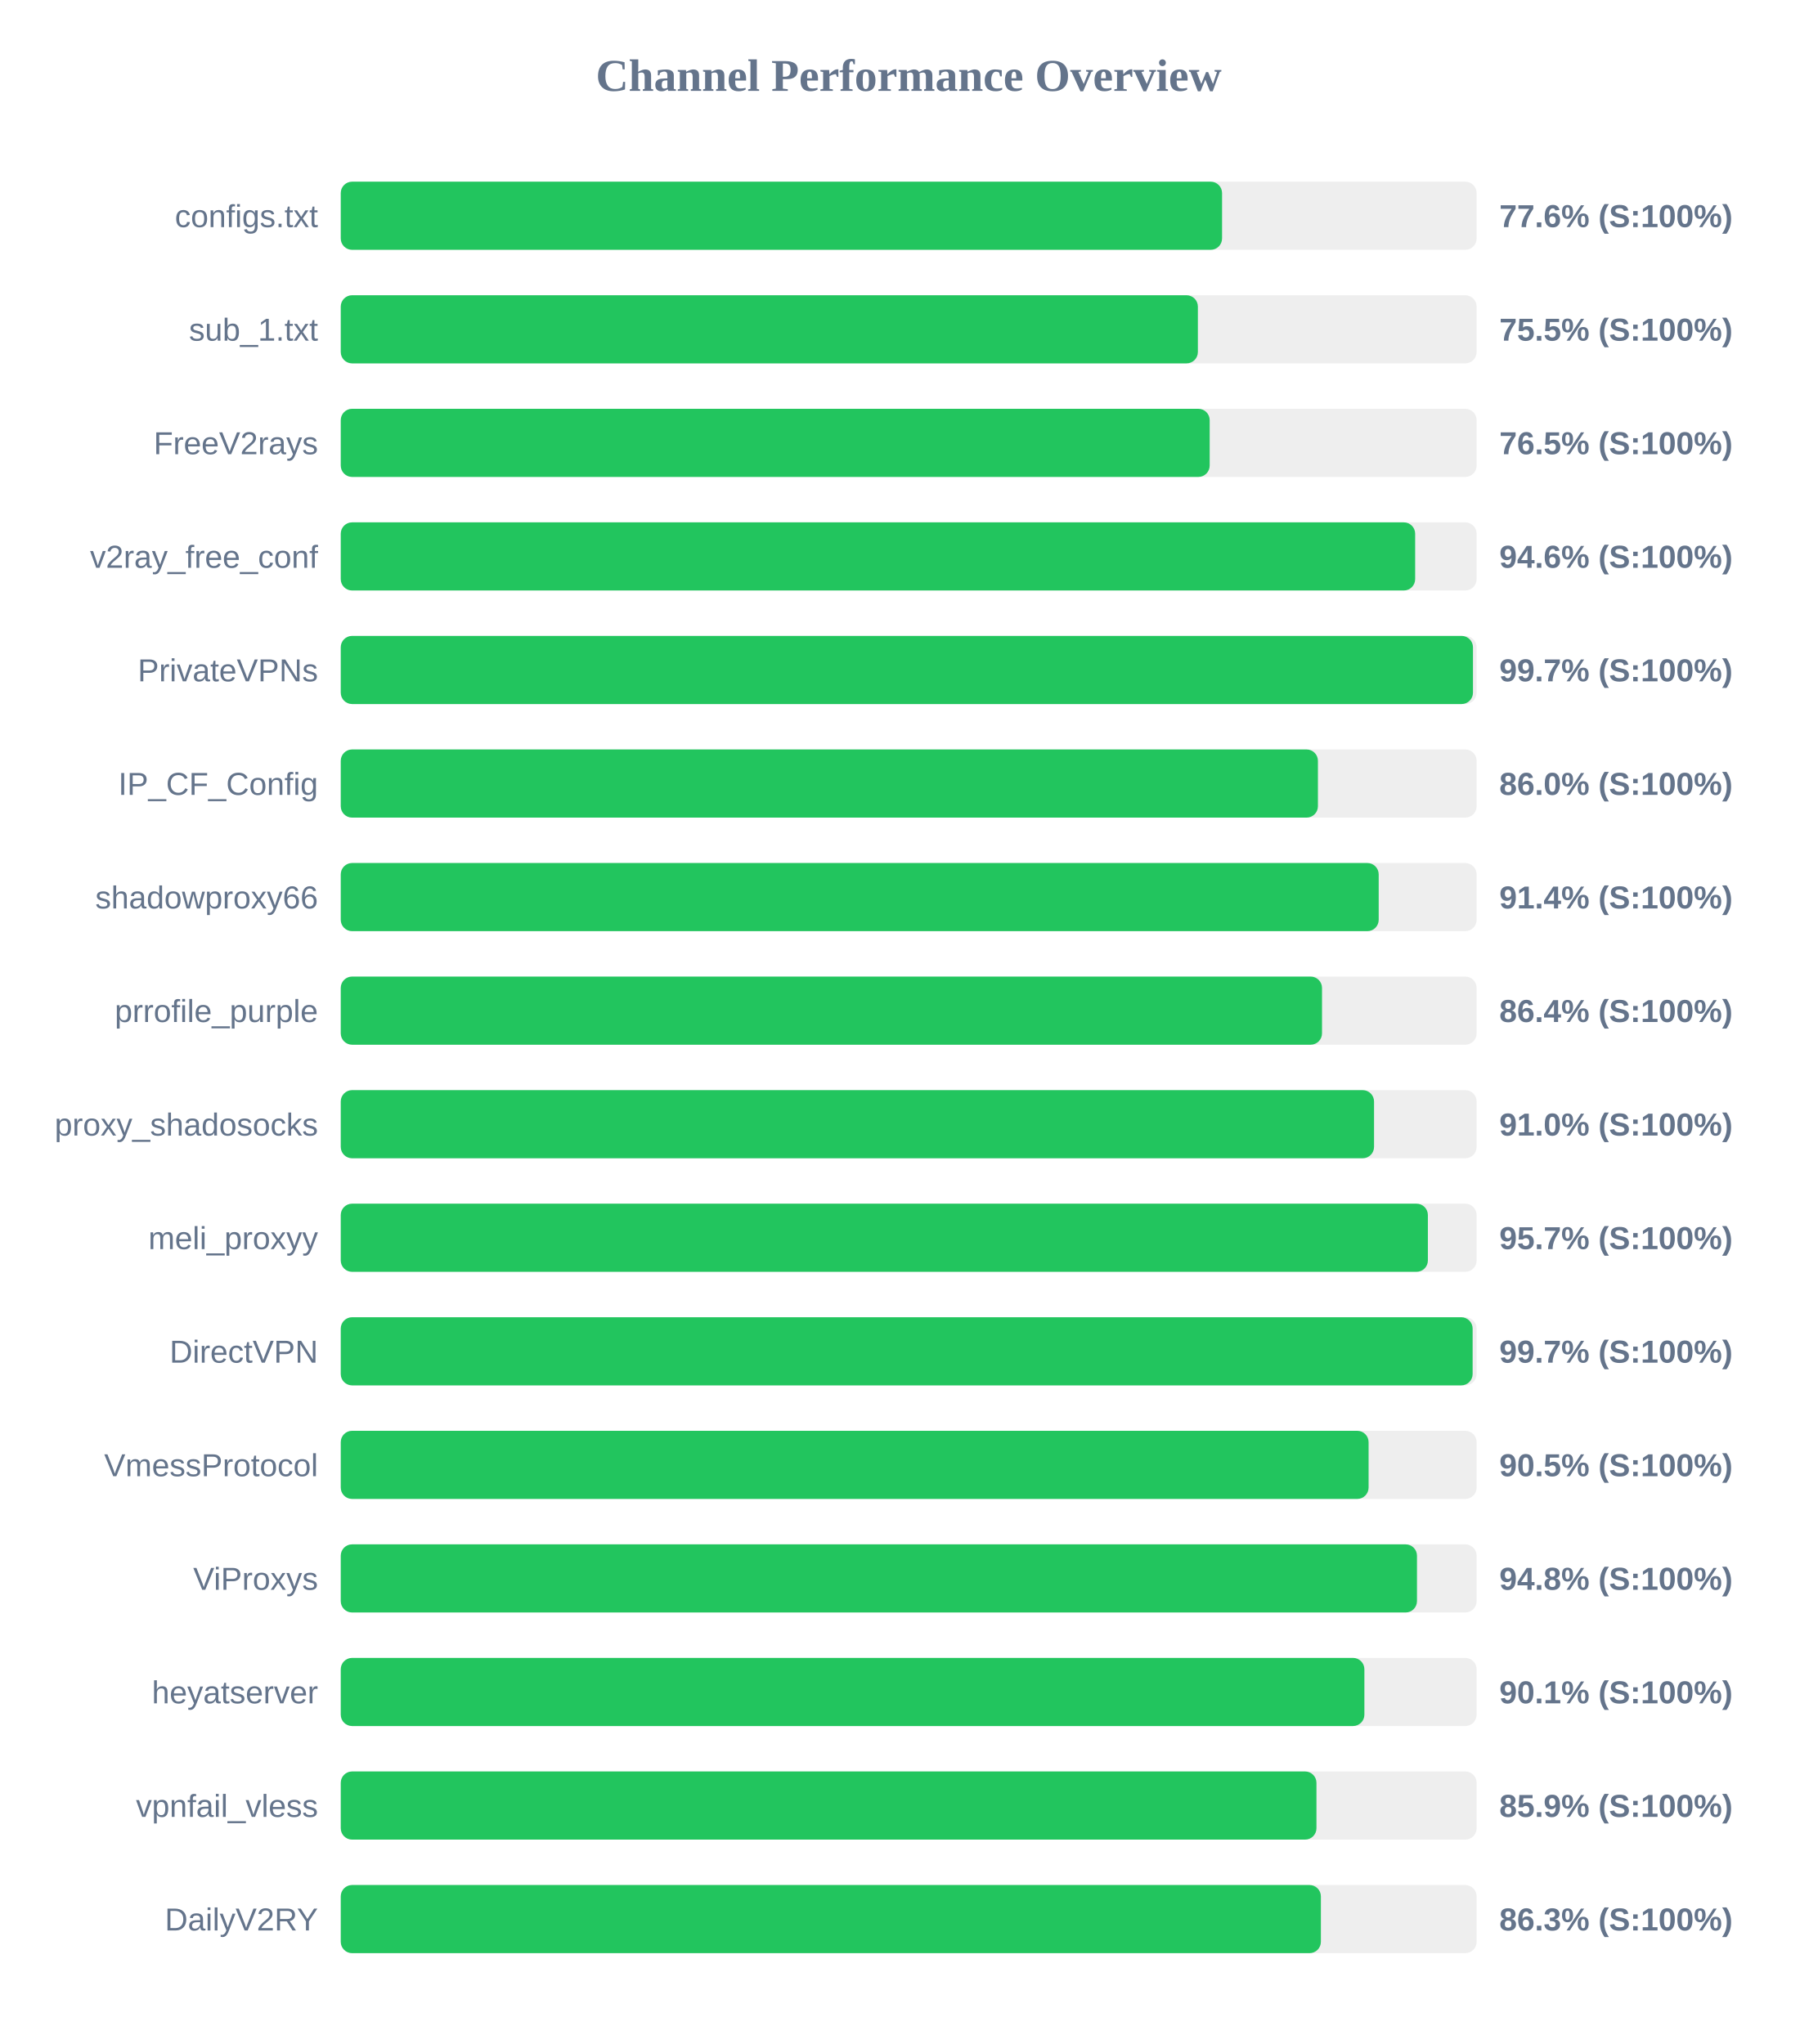
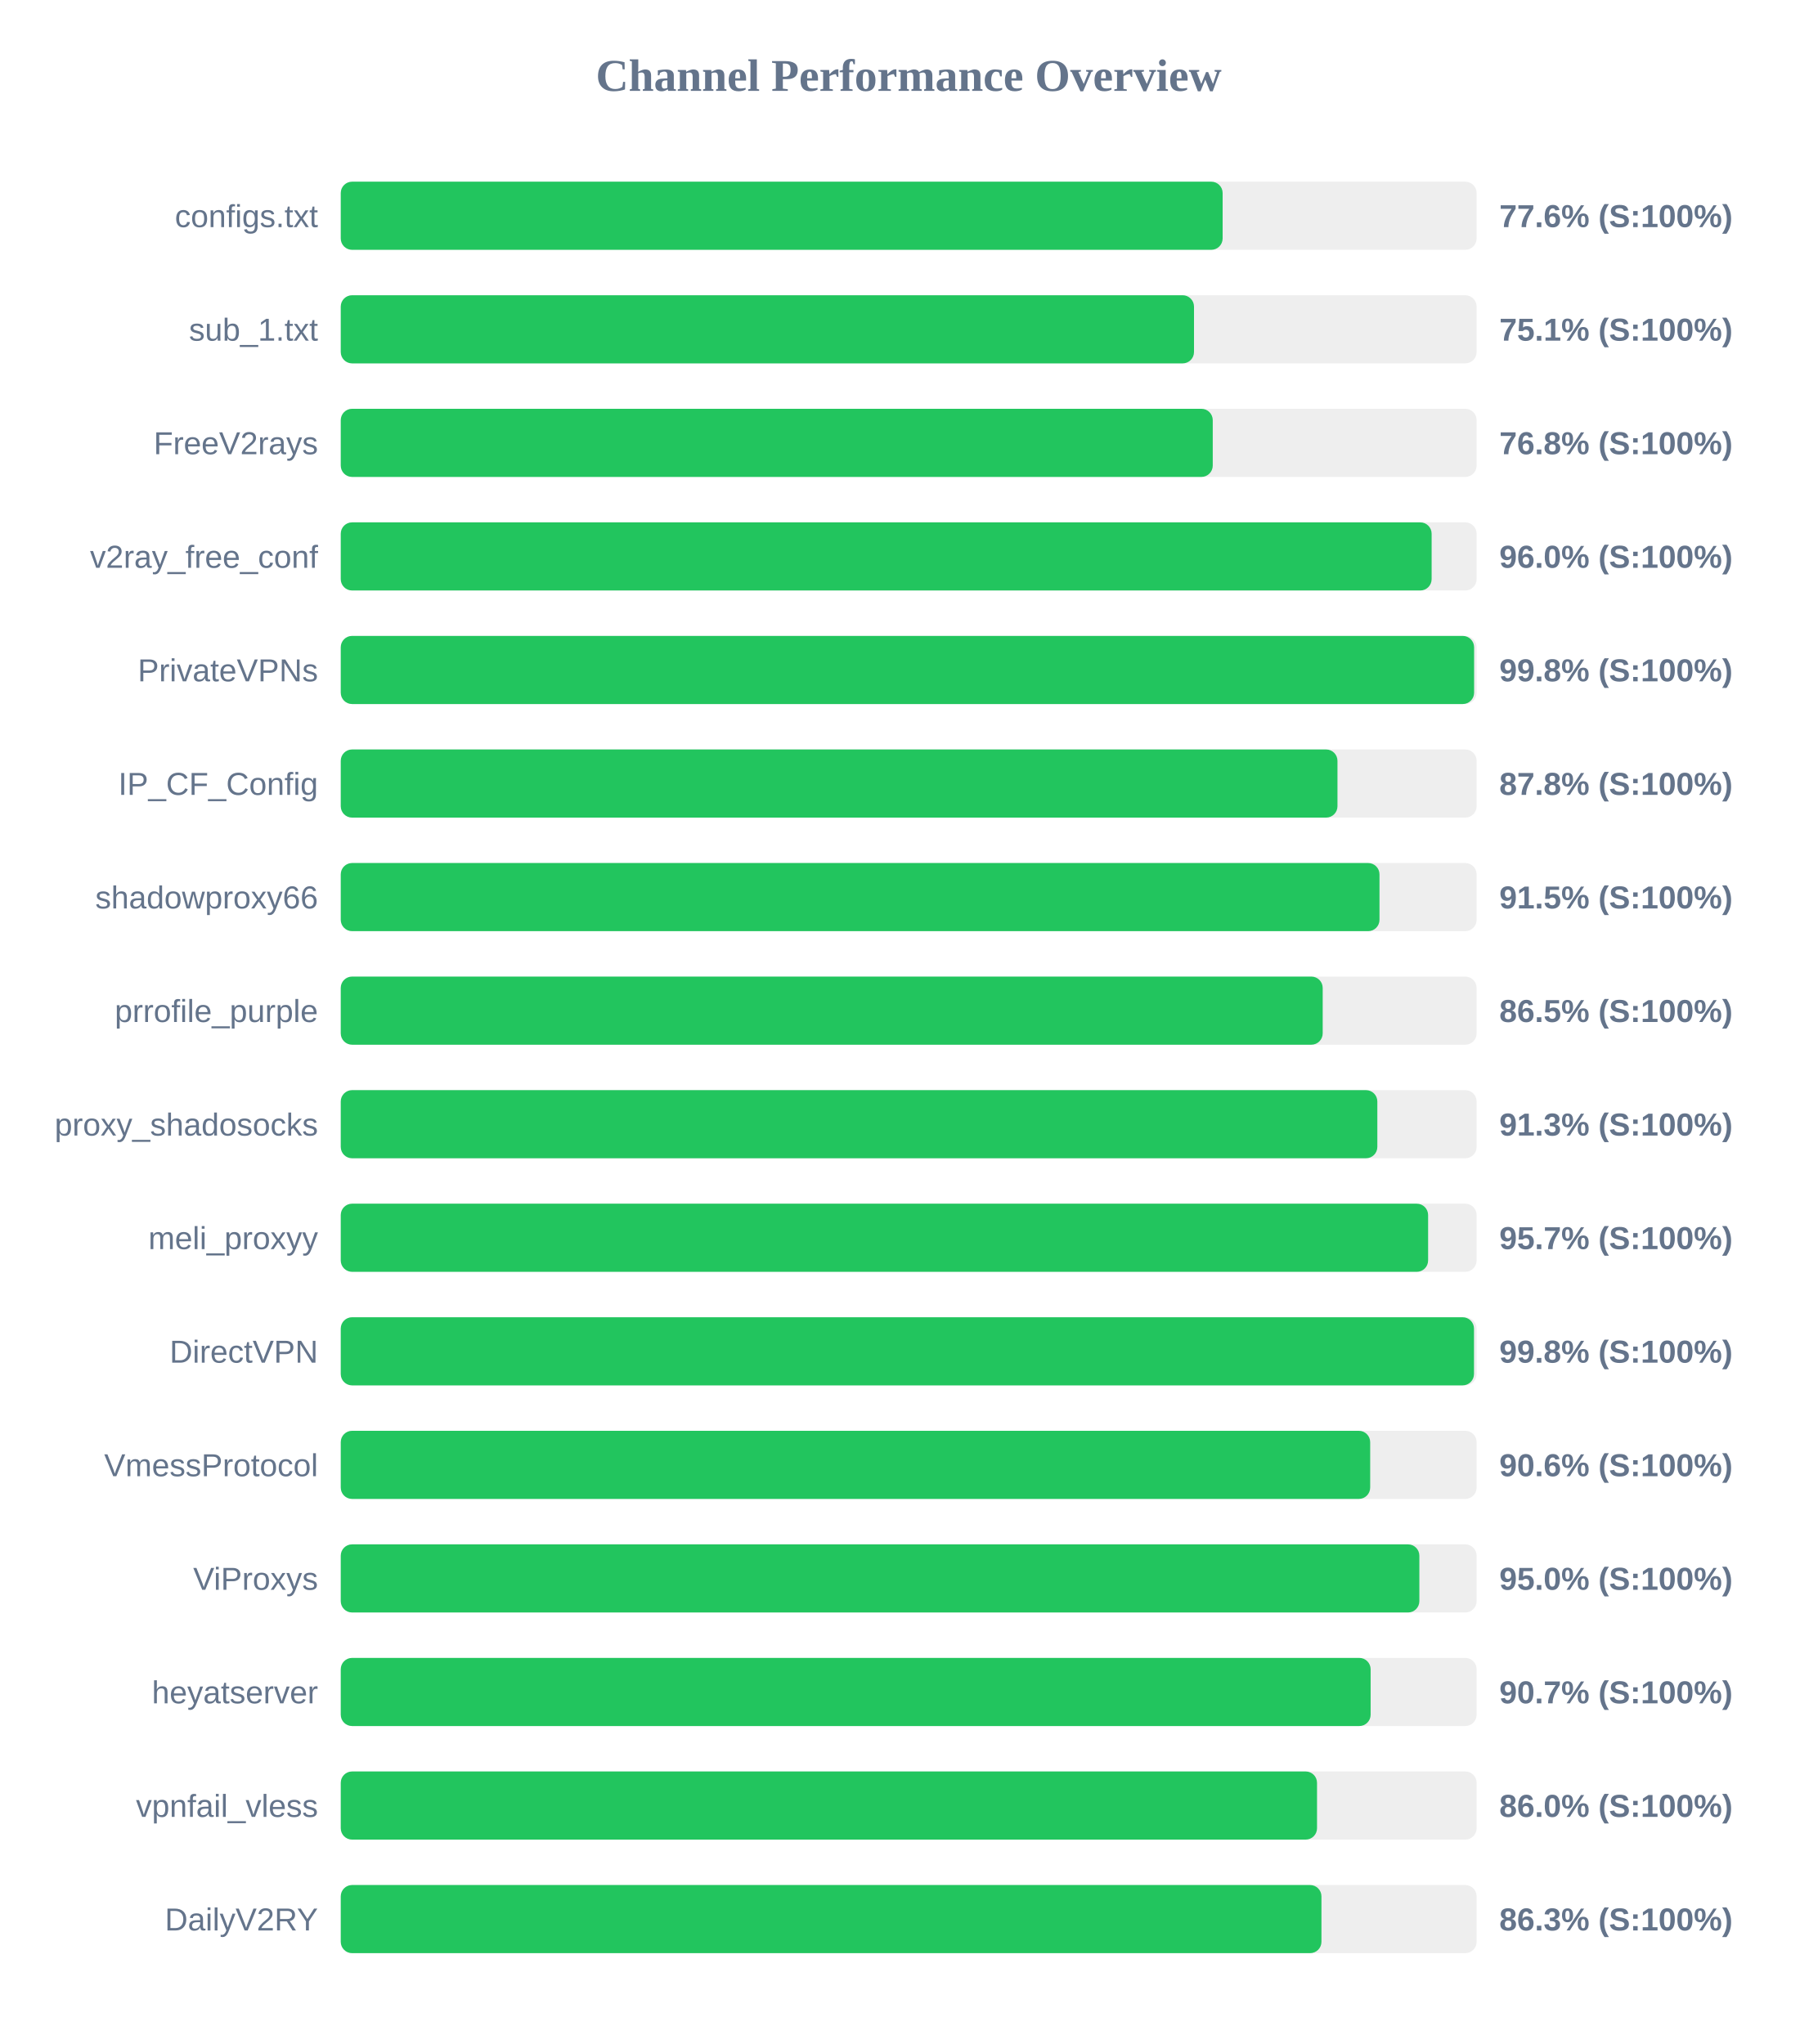
<svg xmlns="http://www.w3.org/2000/svg" width="800" height="900" version="1.1">
  <style>
        .row { font: 14px Arial; fill: #64748b; }
        .score { font: bold 14px Arial; fill: #64748b; }
    </style>
  <text x="400" y="40" text-anchor="middle" font-size="20px" font-weight="bold" fill="#64748b">Channel Performance Overview</text>
  <rect x="150" y="80" width="500" height="30" fill="#eee" rx="5" />
-   <rect x="150" y="80" width="387.95" height="30" fill="#22c55e" rx="5" />
+   <rect x="150" y="80" width="388.2" height="30" fill="#22c55e" rx="5" />
  <text x="140" y="100" text-anchor="end" class="row">configs.txt</text>
  <text x="660" y="100" text-anchor="start" class="score">77.6% (S:100%)</text>
  <rect x="150" y="130" width="500" height="30" fill="#eee" rx="5" />
-   <rect x="150" y="130" width="377.3" height="30" fill="#22c55e" rx="5" />
+   <rect x="150" y="130" width="375.6" height="30" fill="#22c55e" rx="5" />
  <text x="140" y="150" text-anchor="end" class="row">sub_1.txt</text>
-   <text x="660" y="150" text-anchor="start" class="score">75.5% (S:100%)</text>
+   <text x="660" y="150" text-anchor="start" class="score">75.1% (S:100%)</text>
  <rect x="150" y="180" width="500" height="30" fill="#eee" rx="5" />
-   <rect x="150" y="180" width="382.5" height="30" fill="#22c55e" rx="5" />
+   <rect x="150" y="180" width="383.85" height="30" fill="#22c55e" rx="5" />
  <text x="140" y="200" text-anchor="end" class="row">FreeV2rays</text>
-   <text x="660" y="200" text-anchor="start" class="score">76.5% (S:100%)</text>
+   <text x="660" y="200" text-anchor="start" class="score">76.8% (S:100%)</text>
  <rect x="150" y="230" width="500" height="30" fill="#eee" rx="5" />
-   <rect x="150" y="230" width="472.95" height="30" fill="#22c55e" rx="5" />
+   <rect x="150" y="230" width="480.2" height="30" fill="#22c55e" rx="5" />
  <text x="140" y="250" text-anchor="end" class="row">v2ray_free_conf</text>
-   <text x="660" y="250" text-anchor="start" class="score">94.6% (S:100%)</text>
+   <text x="660" y="250" text-anchor="start" class="score">96.0% (S:100%)</text>
  <rect x="150" y="280" width="500" height="30" fill="#eee" rx="5" />
-   <rect x="150" y="280" width="498.4" height="30" fill="#22c55e" rx="5" />
+   <rect x="150" y="280" width="498.9" height="30" fill="#22c55e" rx="5" />
  <text x="140" y="300" text-anchor="end" class="row">PrivateVPNs</text>
-   <text x="660" y="300" text-anchor="start" class="score">99.7% (S:100%)</text>
+   <text x="660" y="300" text-anchor="start" class="score">99.8% (S:100%)</text>
  <rect x="150" y="330" width="500" height="30" fill="#eee" rx="5" />
-   <rect x="150" y="330" width="430.15" height="30" fill="#22c55e" rx="5" />
+   <rect x="150" y="330" width="438.75" height="30" fill="#22c55e" rx="5" />
  <text x="140" y="350" text-anchor="end" class="row">IP_CF_Config</text>
-   <text x="660" y="350" text-anchor="start" class="score">86.0% (S:100%)</text>
+   <text x="660" y="350" text-anchor="start" class="score">87.8% (S:100%)</text>
  <rect x="150" y="380" width="500" height="30" fill="#eee" rx="5" />
-   <rect x="150" y="380" width="456.9" height="30" fill="#22c55e" rx="5" />
+   <rect x="150" y="380" width="457.25" height="30" fill="#22c55e" rx="5" />
  <text x="140" y="400" text-anchor="end" class="row">shadowproxy66</text>
-   <text x="660" y="400" text-anchor="start" class="score">91.4% (S:100%)</text>
+   <text x="660" y="400" text-anchor="start" class="score">91.5% (S:100%)</text>
  <rect x="150" y="430" width="500" height="30" fill="#eee" rx="5" />
-   <rect x="150" y="430" width="431.95" height="30" fill="#22c55e" rx="5" />
+   <rect x="150" y="430" width="432.25" height="30" fill="#22c55e" rx="5" />
  <text x="140" y="450" text-anchor="end" class="row">prrofile_purple</text>
-   <text x="660" y="450" text-anchor="start" class="score">86.4% (S:100%)</text>
+   <text x="660" y="450" text-anchor="start" class="score">86.5% (S:100%)</text>
  <rect x="150" y="480" width="500" height="30" fill="#eee" rx="5" />
-   <rect x="150" y="480" width="454.85" height="30" fill="#22c55e" rx="5" />
+   <rect x="150" y="480" width="456.3" height="30" fill="#22c55e" rx="5" />
  <text x="140" y="500" text-anchor="end" class="row">proxy_shadosocks</text>
-   <text x="660" y="500" text-anchor="start" class="score">91.0% (S:100%)</text>
+   <text x="660" y="500" text-anchor="start" class="score">91.3% (S:100%)</text>
  <rect x="150" y="530" width="500" height="30" fill="#eee" rx="5" />
-   <rect x="150" y="530" width="478.55" height="30" fill="#22c55e" rx="5" />
+   <rect x="150" y="530" width="478.65" height="30" fill="#22c55e" rx="5" />
  <text x="140" y="550" text-anchor="end" class="row">meli_proxyy</text>
  <text x="660" y="550" text-anchor="start" class="score">95.7% (S:100%)</text>
  <rect x="150" y="580" width="500" height="30" fill="#eee" rx="5" />
-   <rect x="150" y="580" width="498.25" height="30" fill="#22c55e" rx="5" />
+   <rect x="150" y="580" width="498.85" height="30" fill="#22c55e" rx="5" />
  <text x="140" y="600" text-anchor="end" class="row">DirectVPN</text>
-   <text x="660" y="600" text-anchor="start" class="score">99.7% (S:100%)</text>
+   <text x="660" y="600" text-anchor="start" class="score">99.8% (S:100%)</text>
  <rect x="150" y="630" width="500" height="30" fill="#eee" rx="5" />
-   <rect x="150" y="630" width="452.45" height="30" fill="#22c55e" rx="5" />
+   <rect x="150" y="630" width="453.15" height="30" fill="#22c55e" rx="5" />
  <text x="140" y="650" text-anchor="end" class="row">VmessProtocol</text>
-   <text x="660" y="650" text-anchor="start" class="score">90.5% (S:100%)</text>
+   <text x="660" y="650" text-anchor="start" class="score">90.6% (S:100%)</text>
  <rect x="150" y="680" width="500" height="30" fill="#eee" rx="5" />
-   <rect x="150" y="680" width="473.75" height="30" fill="#22c55e" rx="5" />
+   <rect x="150" y="680" width="474.8" height="30" fill="#22c55e" rx="5" />
  <text x="140" y="700" text-anchor="end" class="row">ViProxys</text>
-   <text x="660" y="700" text-anchor="start" class="score">94.8% (S:100%)</text>
+   <text x="660" y="700" text-anchor="start" class="score">95.0% (S:100%)</text>
  <rect x="150" y="730" width="500" height="30" fill="#eee" rx="5" />
-   <rect x="150" y="730" width="450.6" height="30" fill="#22c55e" rx="5" />
+   <rect x="150" y="730" width="453.35" height="30" fill="#22c55e" rx="5" />
  <text x="140" y="750" text-anchor="end" class="row">heyatserver</text>
-   <text x="660" y="750" text-anchor="start" class="score">90.1% (S:100%)</text>
+   <text x="660" y="750" text-anchor="start" class="score">90.7% (S:100%)</text>
  <rect x="150" y="780" width="500" height="30" fill="#eee" rx="5" />
-   <rect x="150" y="780" width="429.5" height="30" fill="#22c55e" rx="5" />
+   <rect x="150" y="780" width="429.75" height="30" fill="#22c55e" rx="5" />
  <text x="140" y="800" text-anchor="end" class="row">vpnfail_vless</text>
-   <text x="660" y="800" text-anchor="start" class="score">85.9% (S:100%)</text>
+   <text x="660" y="800" text-anchor="start" class="score">86.0% (S:100%)</text>
  <rect x="150" y="830" width="500" height="30" fill="#eee" rx="5" />
-   <rect x="150" y="830" width="431.45" height="30" fill="#22c55e" rx="5" />
+   <rect x="150" y="830" width="431.7" height="30" fill="#22c55e" rx="5" />
  <text x="140" y="850" text-anchor="end" class="row">DailyV2RY</text>
  <text x="660" y="850" text-anchor="start" class="score">86.3% (S:100%)</text>
</svg>
